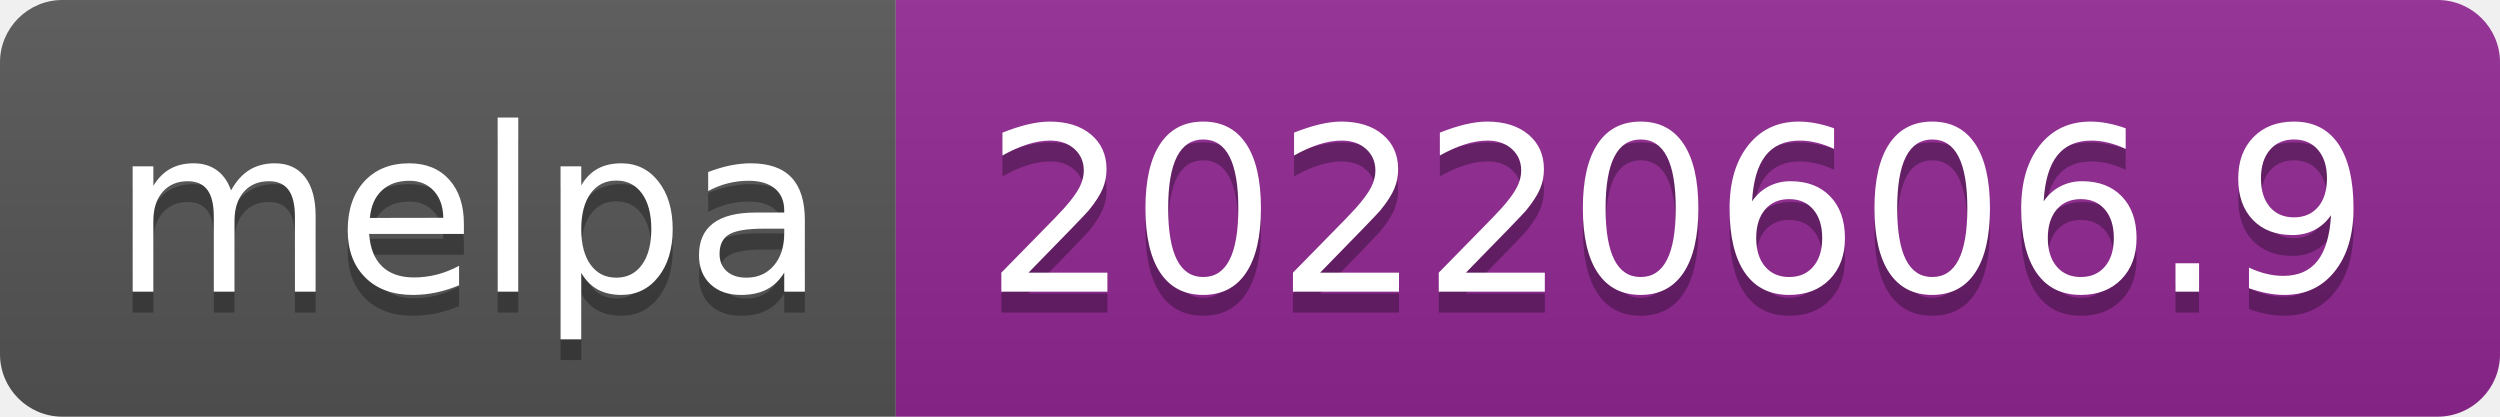
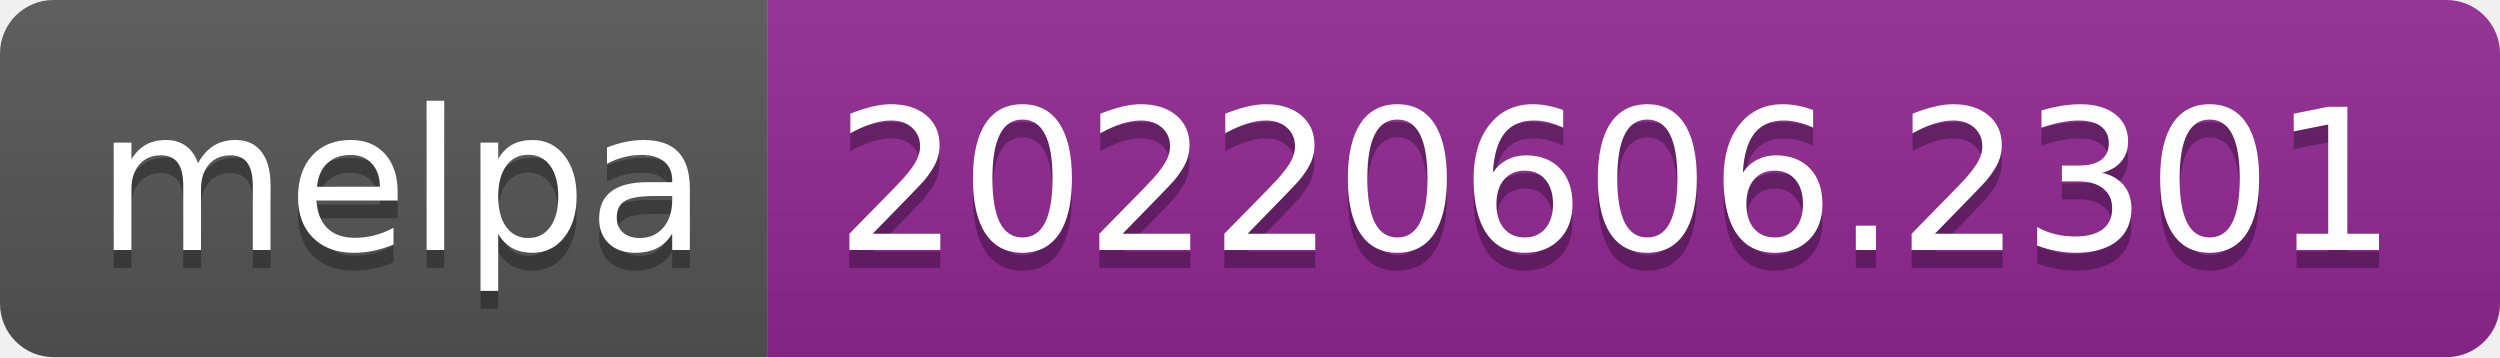
- <svg xmlns="http://www.w3.org/2000/svg" width="120" height="20" role="img" aria-label="melpa: 20220606.9">
+ <svg xmlns="http://www.w3.org/2000/svg" width="140" height="20" role="img" aria-label="melpa: 20220606.2301">
  <linearGradient id="s" x2="0" y2="100%">
    <stop offset="0" stop-color="#bbb" stop-opacity=".1" />
    <stop offset="1" stop-opacity=".1" />
  </linearGradient>
  <clipPath id="r">
-     <rect width="120" height="20" rx="3" fill="#fff" />
+     <rect width="140" height="20" rx="3" fill="#fff" />
  </clipPath>
  <g clip-path="url(#r)">
    <rect width="43" height="20" fill="#555" />
-     <rect x="43" width="77" height="20" fill="#922793" />
-     <rect width="120" height="20" fill="url(#s)" />
+     <rect x="43" width="97" height="20" fill="#922793" />
+     <rect width="140" height="20" fill="url(#s)" />
  </g>
  <g fill="#fff" text-anchor="middle" font-family="Verdana,Geneva,DejaVu Sans,sans-serif" text-rendering="geometricPrecision" font-size="110">
    <text aria-hidden="true" x="225" y="150" fill="#010101" fill-opacity=".3" transform="scale(.1)" textLength="330">melpa</text>
    <text x="225" y="140" transform="scale(.1)" fill="#fff" textLength="330">melpa</text>
-     <text aria-hidden="true" x="805" y="150" fill="#010101" fill-opacity=".3" transform="scale(.1)" textLength="670">20220606.9</text>
-     <text x="805" y="140" transform="scale(.1)" fill="#fff" textLength="670">20220606.9</text>
+     <text aria-hidden="true" x="905" y="150" fill="#010101" fill-opacity=".3" transform="scale(.1)" textLength="870">20220606.2301</text>
+     <text x="905" y="140" transform="scale(.1)" fill="#fff" textLength="870">20220606.2301</text>
  </g>
</svg>
